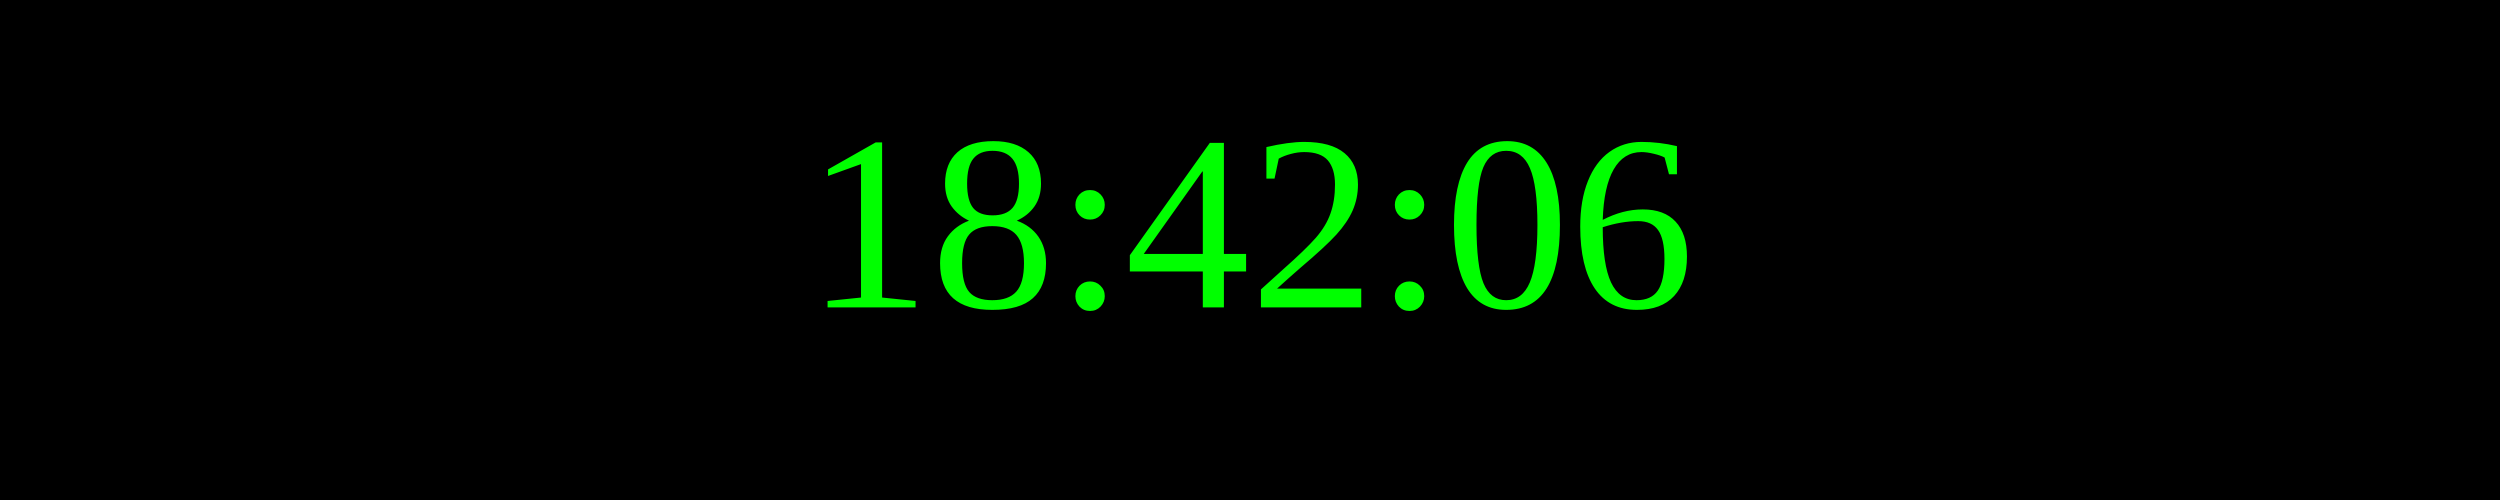
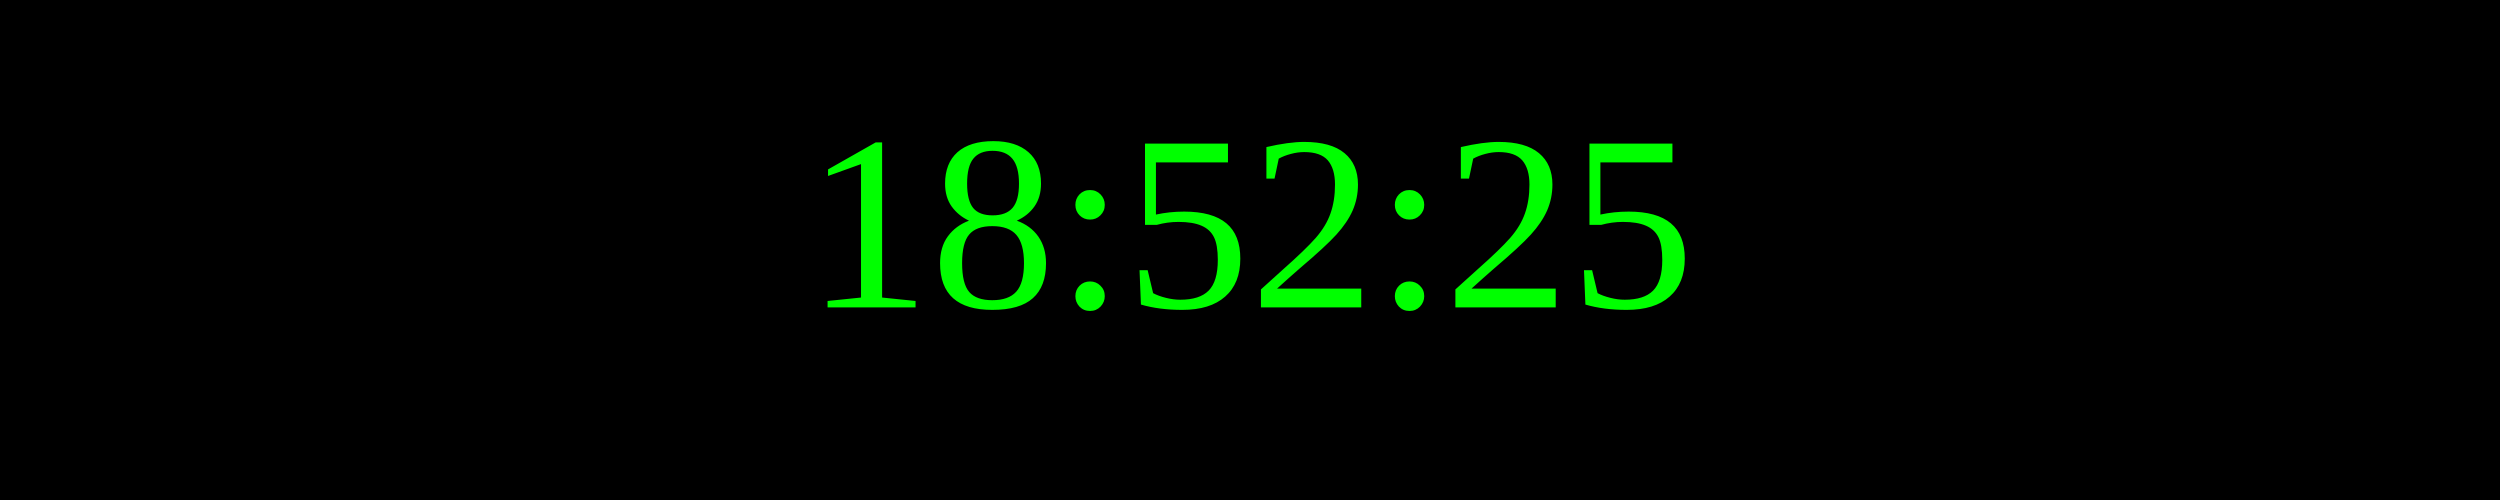
<svg xmlns="http://www.w3.org/2000/svg" width="250" height="50">
  <rect width="100%" height="100%" fill="black" />
  <text x="50%" y="50%" font-size="25" fill="lime" text-anchor="middle" dominant-baseline="middle">
- 18:42:06
+ 18:52:25
</text>
</svg>
